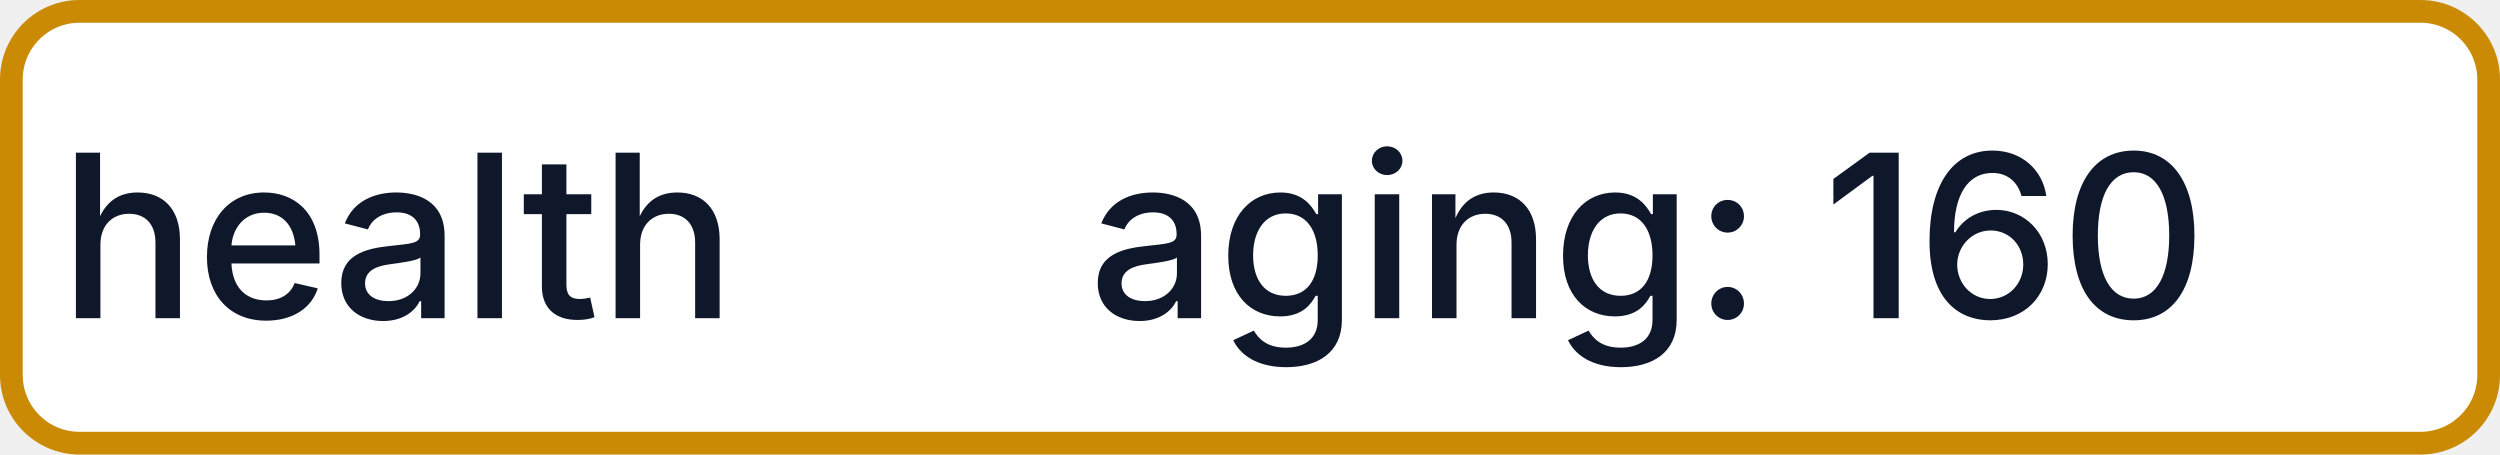
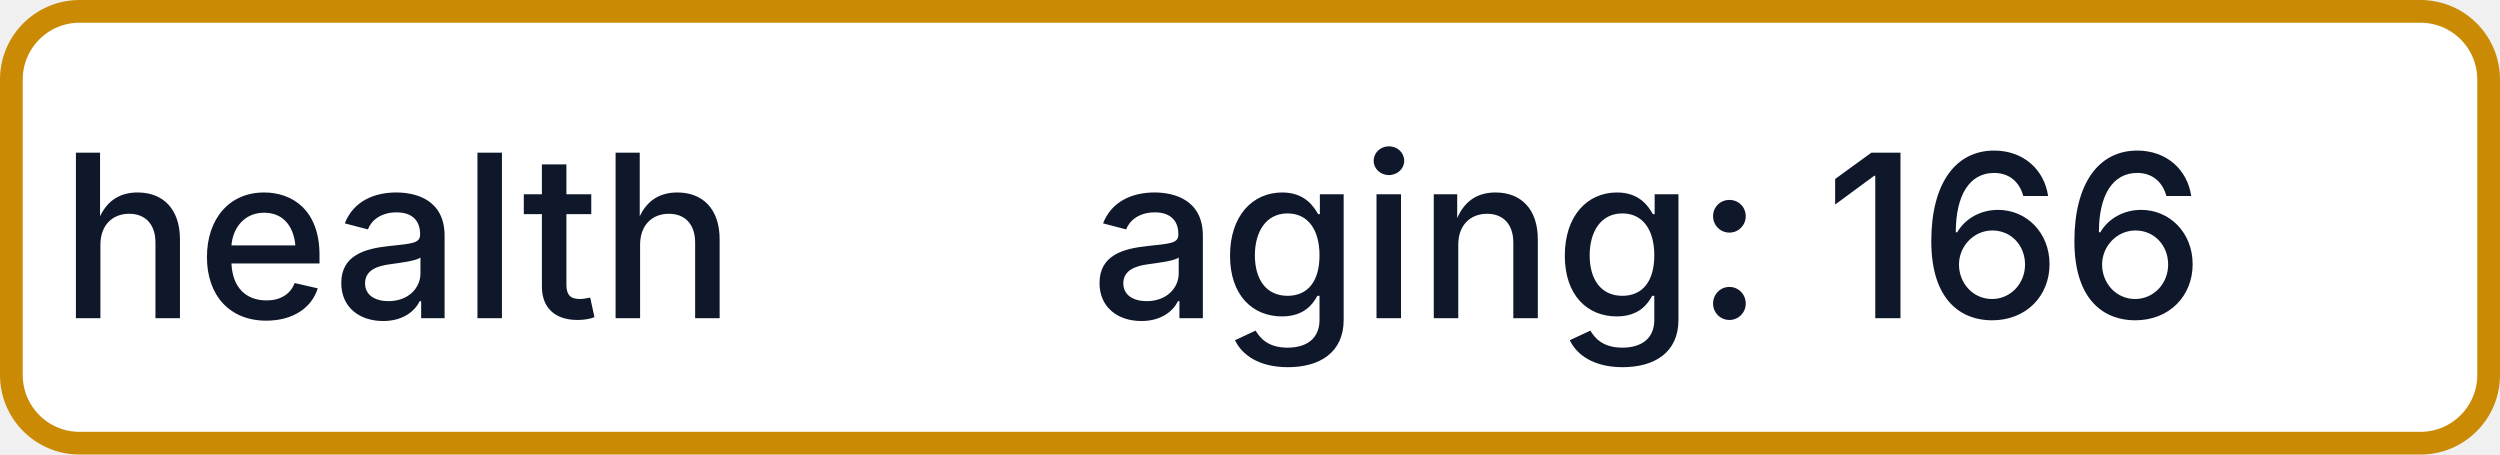
- <svg xmlns="http://www.w3.org/2000/svg" width="110" height="20" role="img" aria-label="health: aging: 160">
+ <svg xmlns="http://www.w3.org/2000/svg" width="110" height="20" role="img" aria-label="health: aging: 166">
  <rect x="0.5" y="0.5" width="109" height="19" rx="3" fill="#FFFFFF" stroke="#CA8A04" stroke-width="1" />
  <g fill="#0F172A" text-anchor="middle" font-family="-apple-system,BlinkMacSystemFont,Segoe UI,sans-serif" font-size="10" font-weight="500">
    <text x="17.5" y="14">health</text>
-     <text x="72.5" y="14" textLength="68" lengthAdjust="spacingAndGlyphs">aging: 160</text>
+     <text x="72.5" y="14" textLength="68" lengthAdjust="spacingAndGlyphs">aging: 166</text>
  </g>
</svg>
